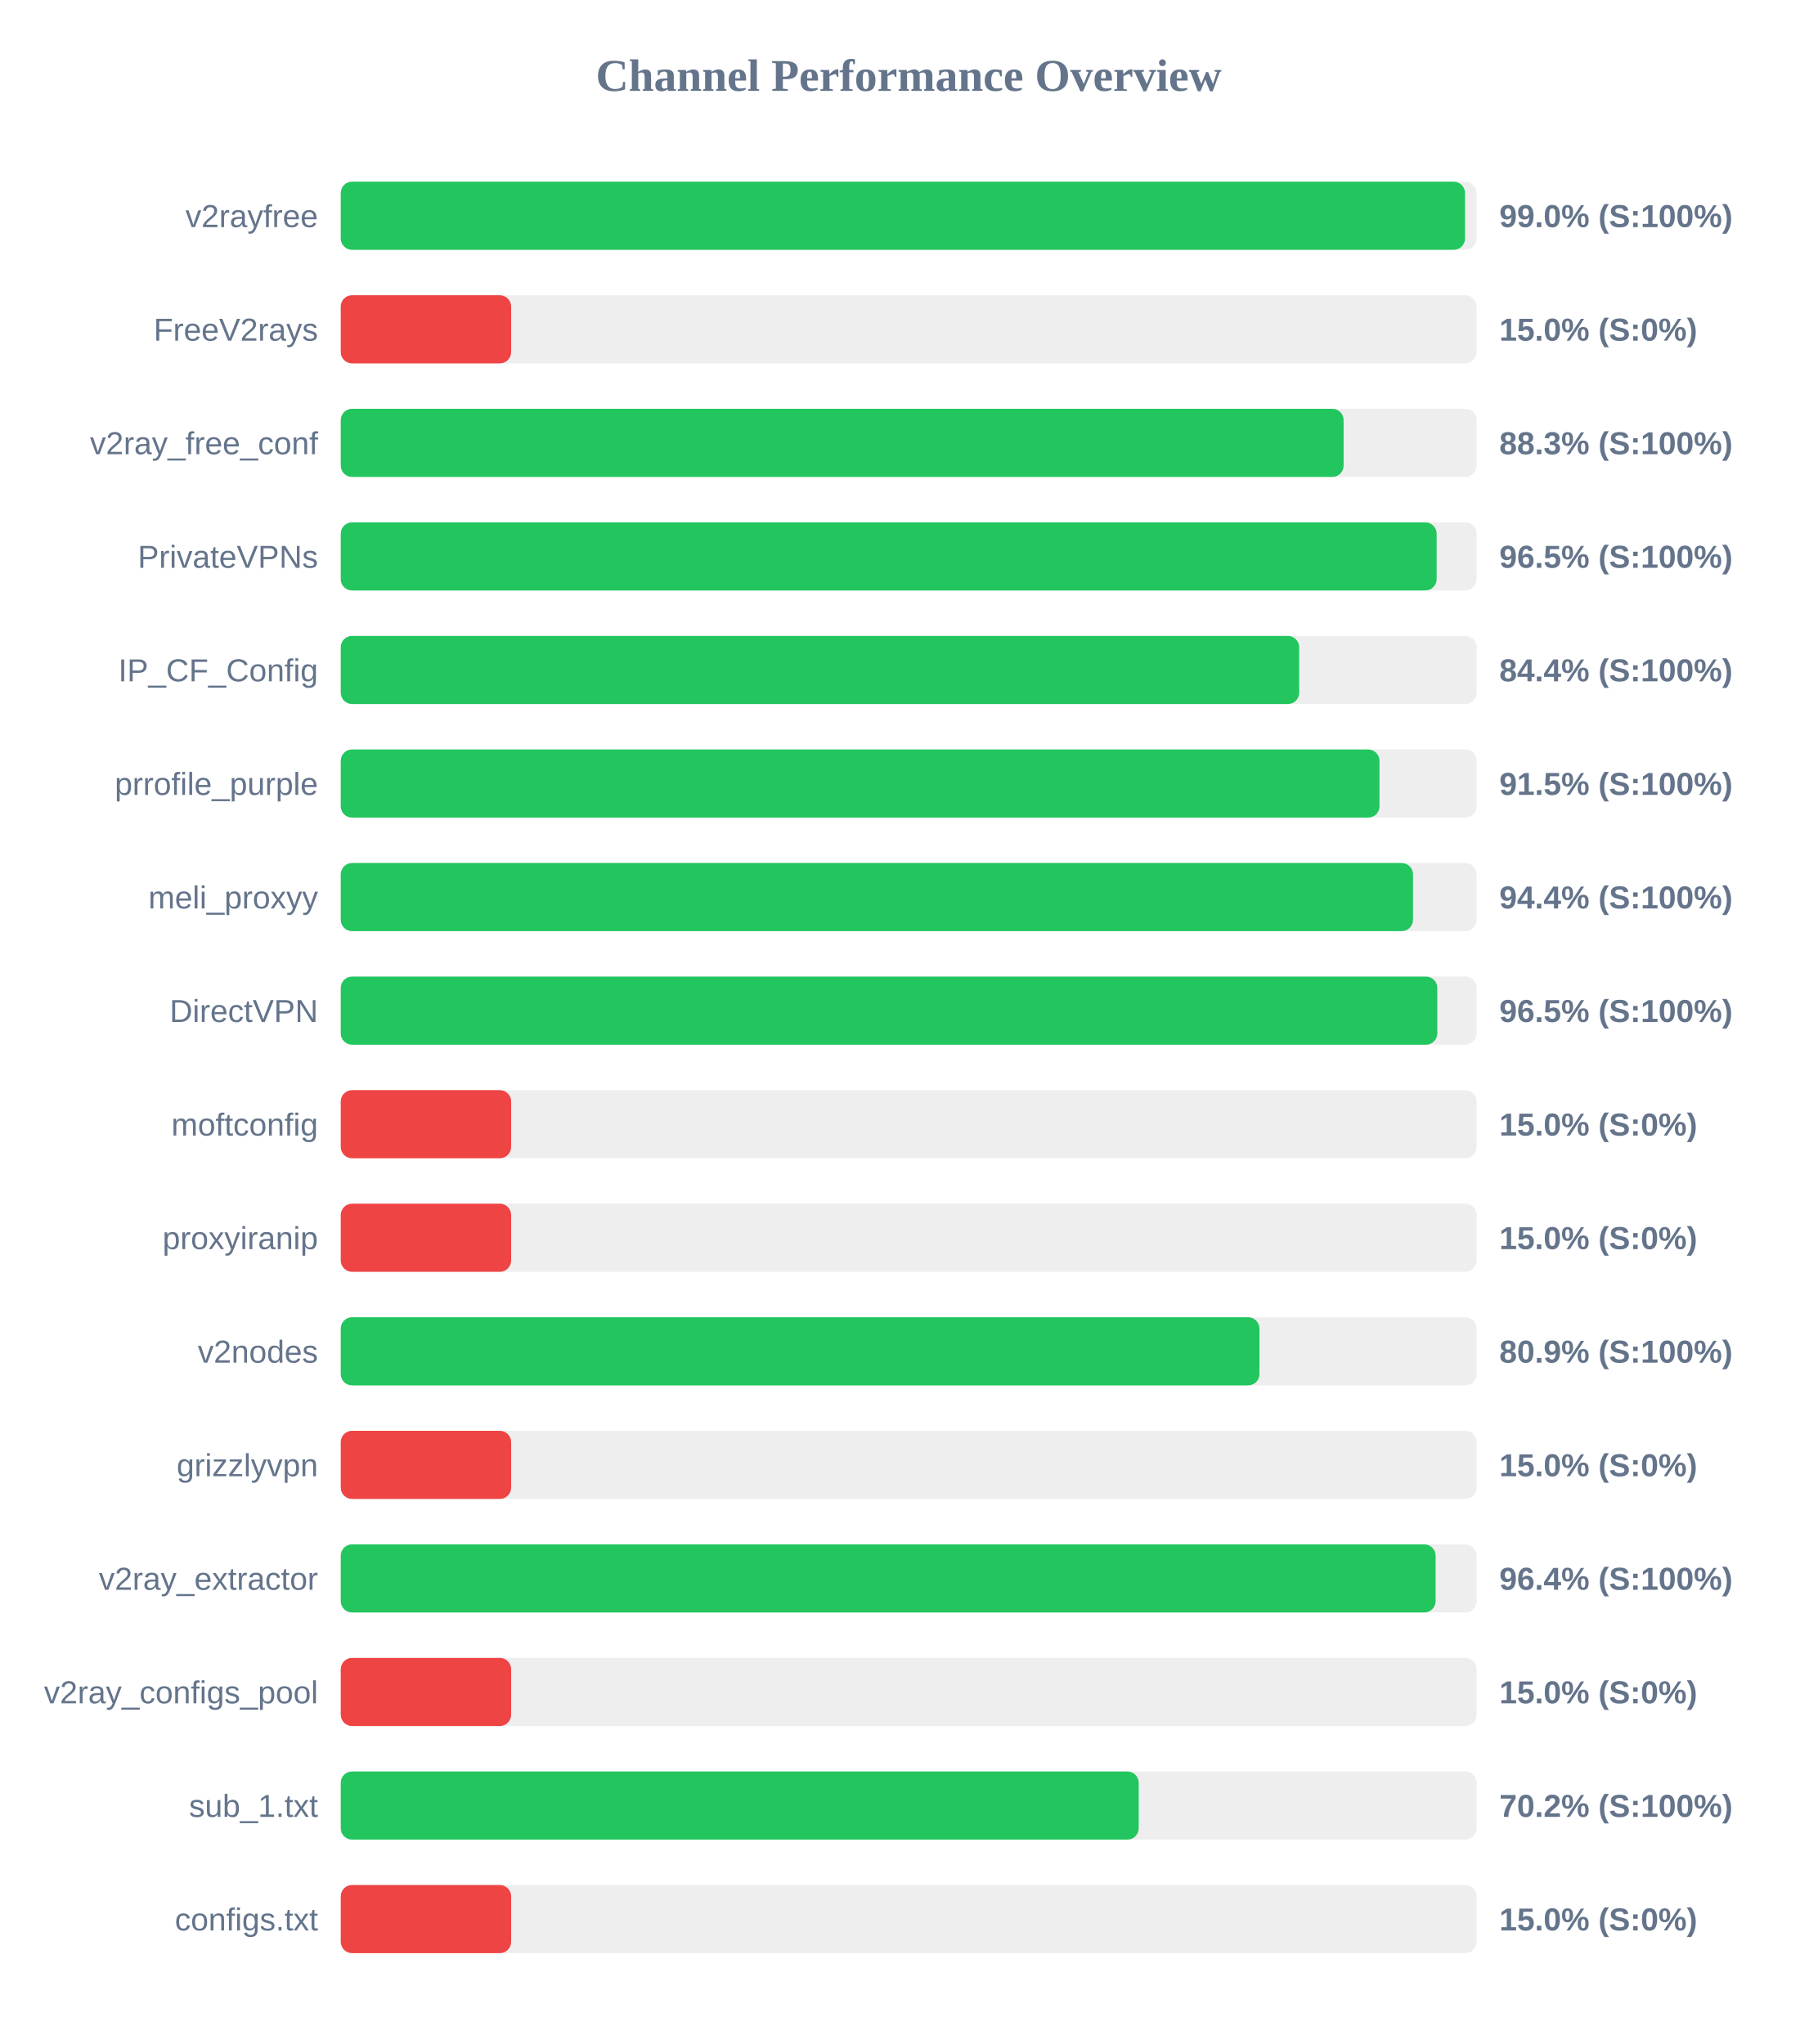
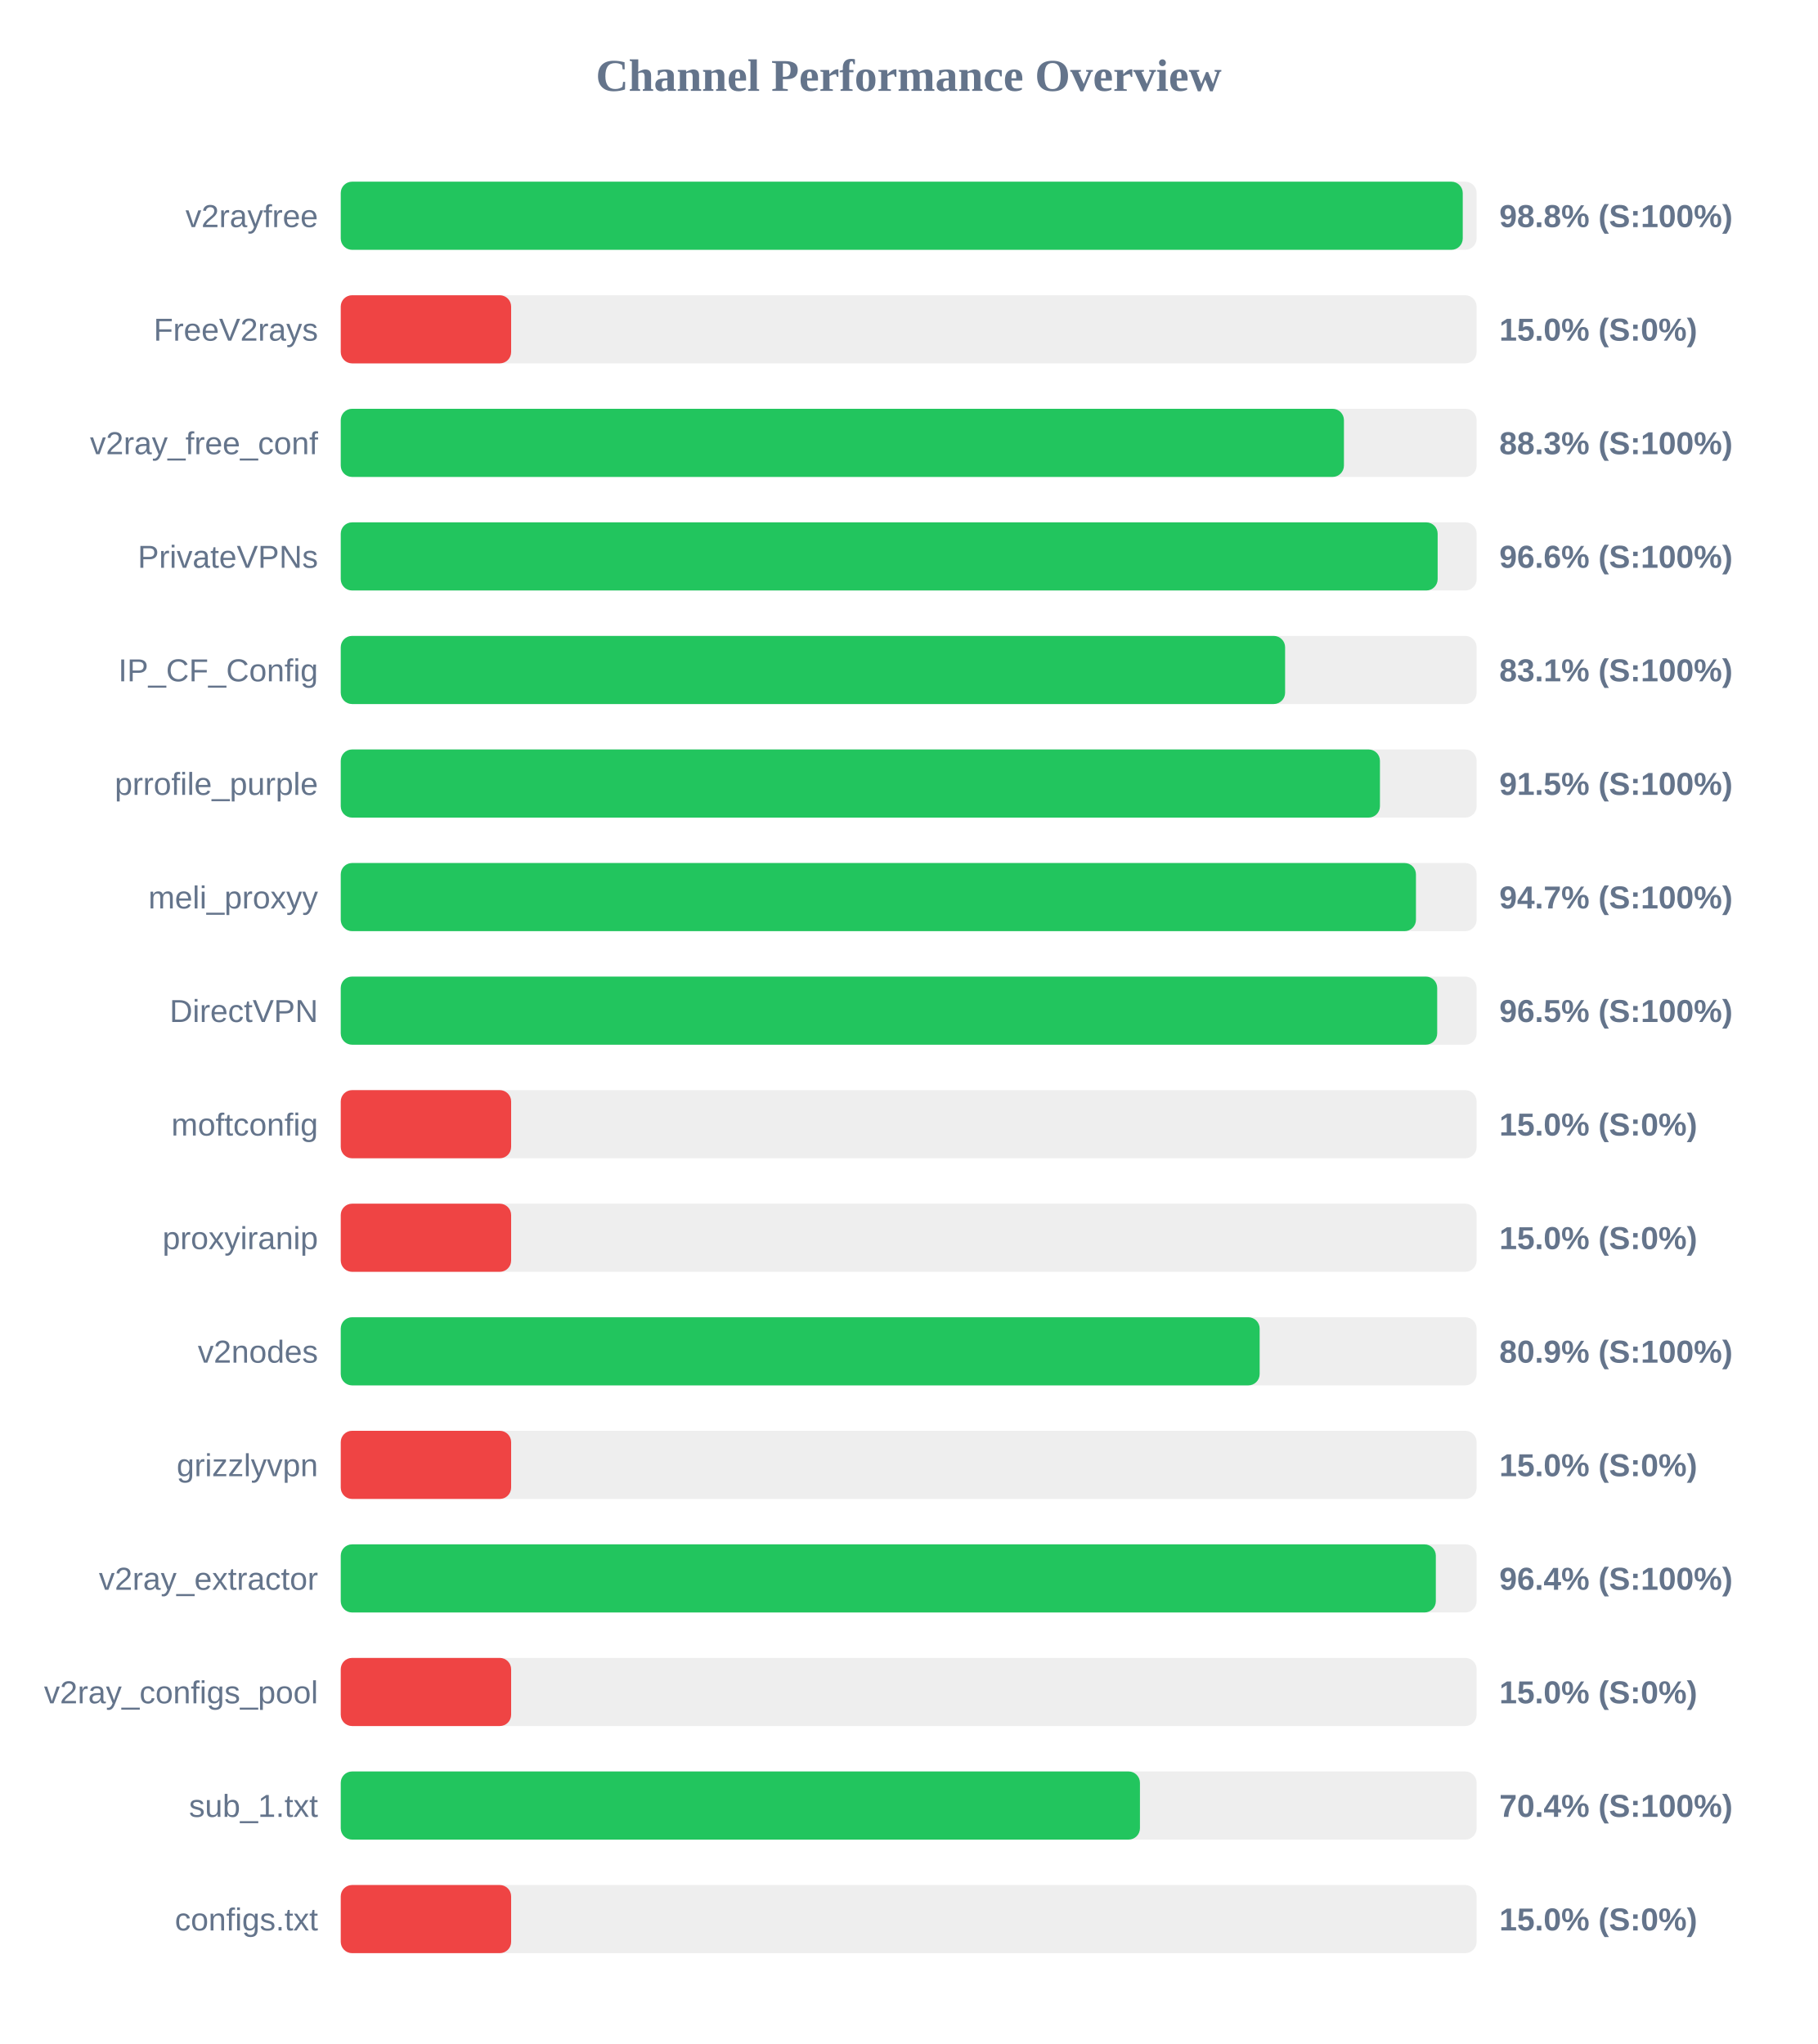
<svg xmlns="http://www.w3.org/2000/svg" width="800" height="900" version="1.1">
  <style>
        .row { font: 14px Arial; fill: #64748b; }
        .score { font: bold 14px Arial; fill: #64748b; }
    </style>
  <text x="400" y="40" text-anchor="middle" font-size="20px" font-weight="bold" fill="#64748b">Channel Performance Overview</text>
  <rect x="150" y="80" width="500" height="30" fill="#eee" rx="5" />
-   <rect x="150" y="80" width="494.9" height="30" fill="#22c55e" rx="5" />
+   <rect x="150" y="80" width="493.9" height="30" fill="#22c55e" rx="5" />
  <text x="140" y="100" text-anchor="end" class="row">v2rayfree</text>
-   <text x="660" y="100" text-anchor="start" class="score">99.0% (S:100%)</text>
+   <text x="660" y="100" text-anchor="start" class="score">98.8% (S:100%)</text>
  <rect x="150" y="130" width="500" height="30" fill="#eee" rx="5" />
  <rect x="150" y="130" width="75.0" height="30" fill="#ef4444" rx="5" />
  <text x="140" y="150" text-anchor="end" class="row">FreeV2rays</text>
  <text x="660" y="150" text-anchor="start" class="score">15.0% (S:0%)</text>
  <rect x="150" y="180" width="500" height="30" fill="#eee" rx="5" />
-   <rect x="150" y="180" width="441.45" height="30" fill="#22c55e" rx="5" />
+   <rect x="150" y="180" width="441.6" height="30" fill="#22c55e" rx="5" />
  <text x="140" y="200" text-anchor="end" class="row">v2ray_free_conf</text>
  <text x="660" y="200" text-anchor="start" class="score">88.3% (S:100%)</text>
  <rect x="150" y="230" width="500" height="30" fill="#eee" rx="5" />
-   <rect x="150" y="230" width="482.4" height="30" fill="#22c55e" rx="5" />
+   <rect x="150" y="230" width="482.85" height="30" fill="#22c55e" rx="5" />
  <text x="140" y="250" text-anchor="end" class="row">PrivateVPNs</text>
-   <text x="660" y="250" text-anchor="start" class="score">96.5% (S:100%)</text>
+   <text x="660" y="250" text-anchor="start" class="score">96.6% (S:100%)</text>
  <rect x="150" y="280" width="500" height="30" fill="#eee" rx="5" />
-   <rect x="150" y="280" width="421.9" height="30" fill="#22c55e" rx="5" />
+   <rect x="150" y="280" width="415.7" height="30" fill="#22c55e" rx="5" />
  <text x="140" y="300" text-anchor="end" class="row">IP_CF_Config</text>
-   <text x="660" y="300" text-anchor="start" class="score">84.4% (S:100%)</text>
+   <text x="660" y="300" text-anchor="start" class="score">83.1% (S:100%)</text>
  <rect x="150" y="330" width="500" height="30" fill="#eee" rx="5" />
-   <rect x="150" y="330" width="457.25" height="30" fill="#22c55e" rx="5" />
+   <rect x="150" y="330" width="457.45" height="30" fill="#22c55e" rx="5" />
  <text x="140" y="350" text-anchor="end" class="row">prrofile_purple</text>
  <text x="660" y="350" text-anchor="start" class="score">91.5% (S:100%)</text>
  <rect x="150" y="380" width="500" height="30" fill="#eee" rx="5" />
-   <rect x="150" y="380" width="472.0" height="30" fill="#22c55e" rx="5" />
+   <rect x="150" y="380" width="473.3" height="30" fill="#22c55e" rx="5" />
  <text x="140" y="400" text-anchor="end" class="row">meli_proxyy</text>
-   <text x="660" y="400" text-anchor="start" class="score">94.4% (S:100%)</text>
+   <text x="660" y="400" text-anchor="start" class="score">94.7% (S:100%)</text>
  <rect x="150" y="430" width="500" height="30" fill="#eee" rx="5" />
-   <rect x="150" y="430" width="482.7" height="30" fill="#22c55e" rx="5" />
+   <rect x="150" y="430" width="482.65" height="30" fill="#22c55e" rx="5" />
  <text x="140" y="450" text-anchor="end" class="row">DirectVPN</text>
  <text x="660" y="450" text-anchor="start" class="score">96.5% (S:100%)</text>
  <rect x="150" y="480" width="500" height="30" fill="#eee" rx="5" />
  <rect x="150" y="480" width="75.0" height="30" fill="#ef4444" rx="5" />
  <text x="140" y="500" text-anchor="end" class="row">moftconfig</text>
  <text x="660" y="500" text-anchor="start" class="score">15.0% (S:0%)</text>
  <rect x="150" y="530" width="500" height="30" fill="#eee" rx="5" />
  <rect x="150" y="530" width="75.0" height="30" fill="#ef4444" rx="5" />
  <text x="140" y="550" text-anchor="end" class="row">proxyiranip</text>
  <text x="660" y="550" text-anchor="start" class="score">15.0% (S:0%)</text>
  <rect x="150" y="580" width="500" height="30" fill="#eee" rx="5" />
-   <rect x="150" y="580" width="404.4" height="30" fill="#22c55e" rx="5" />
+   <rect x="150" y="580" width="404.5" height="30" fill="#22c55e" rx="5" />
  <text x="140" y="600" text-anchor="end" class="row">v2nodes</text>
  <text x="660" y="600" text-anchor="start" class="score">80.9% (S:100%)</text>
  <rect x="150" y="630" width="500" height="30" fill="#eee" rx="5" />
  <rect x="150" y="630" width="75.0" height="30" fill="#ef4444" rx="5" />
  <text x="140" y="650" text-anchor="end" class="row">grizzlyvpn</text>
  <text x="660" y="650" text-anchor="start" class="score">15.0% (S:0%)</text>
  <rect x="150" y="680" width="500" height="30" fill="#eee" rx="5" />
-   <rect x="150" y="680" width="481.95" height="30" fill="#22c55e" rx="5" />
+   <rect x="150" y="680" width="482.05" height="30" fill="#22c55e" rx="5" />
  <text x="140" y="700" text-anchor="end" class="row">v2ray_extractor</text>
  <text x="660" y="700" text-anchor="start" class="score">96.4% (S:100%)</text>
  <rect x="150" y="730" width="500" height="30" fill="#eee" rx="5" />
  <rect x="150" y="730" width="75.0" height="30" fill="#ef4444" rx="5" />
  <text x="140" y="750" text-anchor="end" class="row">v2ray_configs_pool</text>
  <text x="660" y="750" text-anchor="start" class="score">15.0% (S:0%)</text>
  <rect x="150" y="780" width="500" height="30" fill="#eee" rx="5" />
-   <rect x="150" y="780" width="351.25" height="30" fill="#22c55e" rx="5" />
+   <rect x="150" y="780" width="351.8" height="30" fill="#22c55e" rx="5" />
  <text x="140" y="800" text-anchor="end" class="row">sub_1.txt</text>
-   <text x="660" y="800" text-anchor="start" class="score">70.2% (S:100%)</text>
+   <text x="660" y="800" text-anchor="start" class="score">70.4% (S:100%)</text>
  <rect x="150" y="830" width="500" height="30" fill="#eee" rx="5" />
  <rect x="150" y="830" width="75.0" height="30" fill="#ef4444" rx="5" />
  <text x="140" y="850" text-anchor="end" class="row">configs.txt</text>
  <text x="660" y="850" text-anchor="start" class="score">15.0% (S:0%)</text>
</svg>
